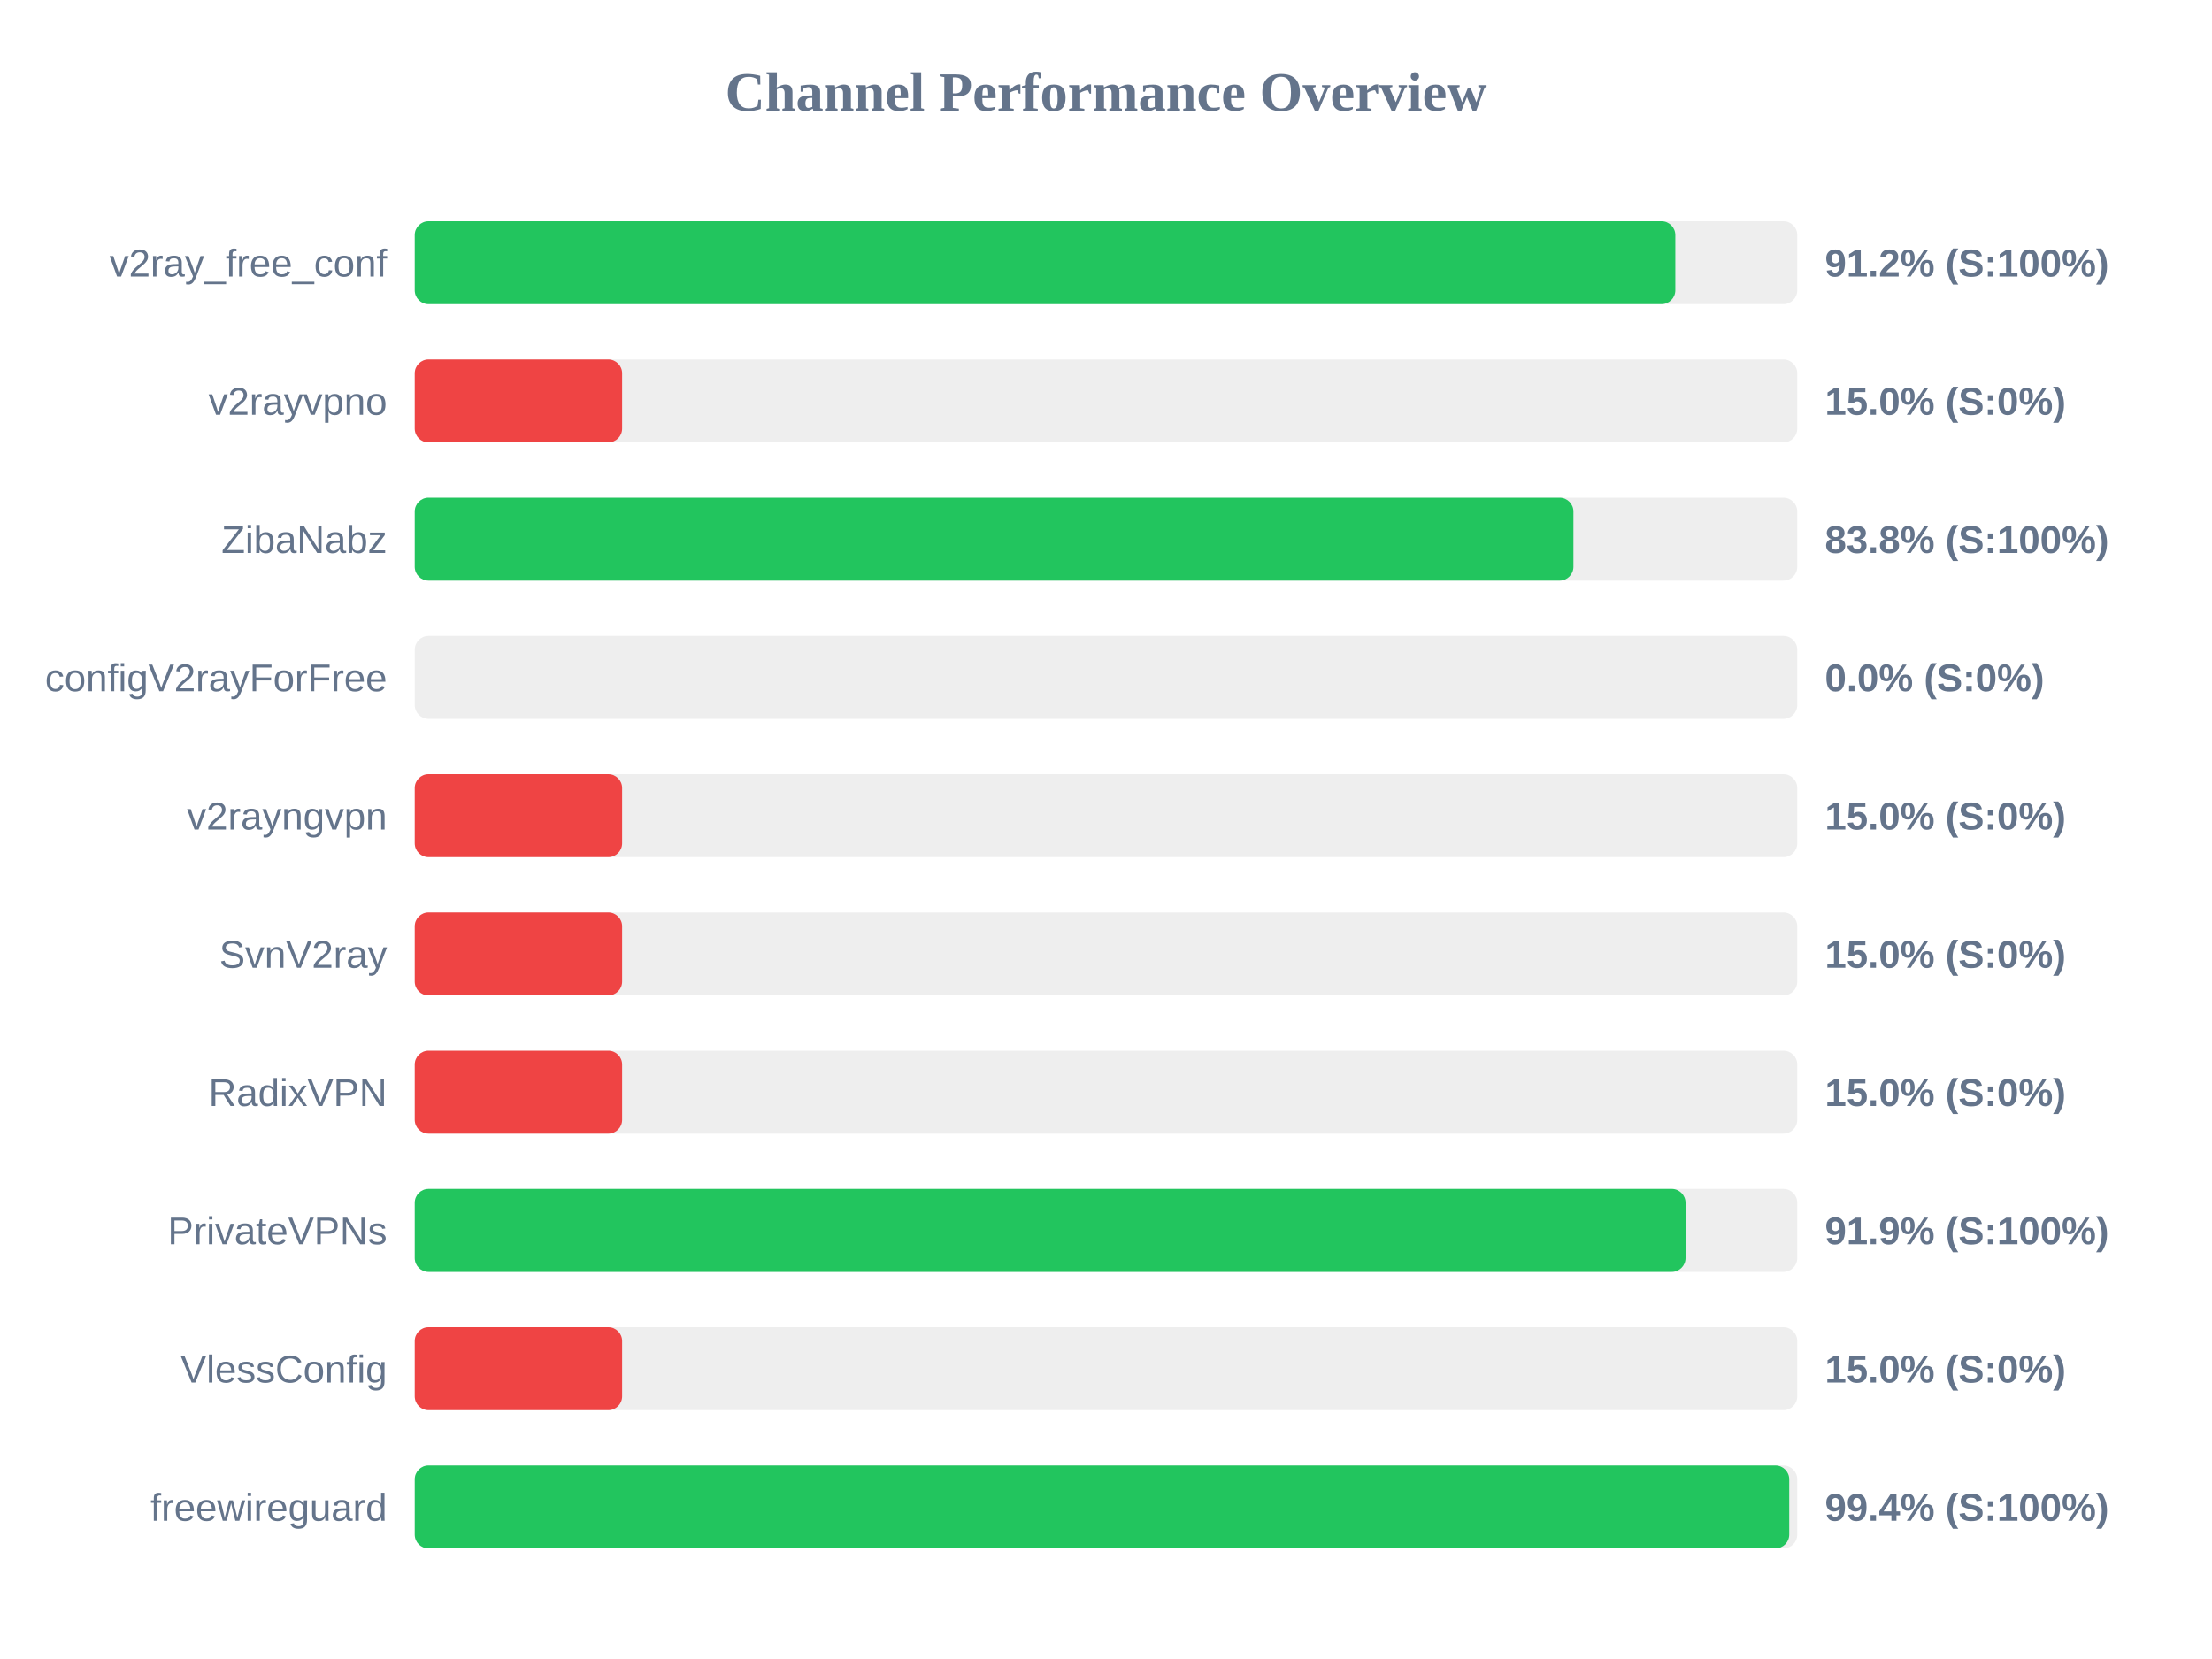
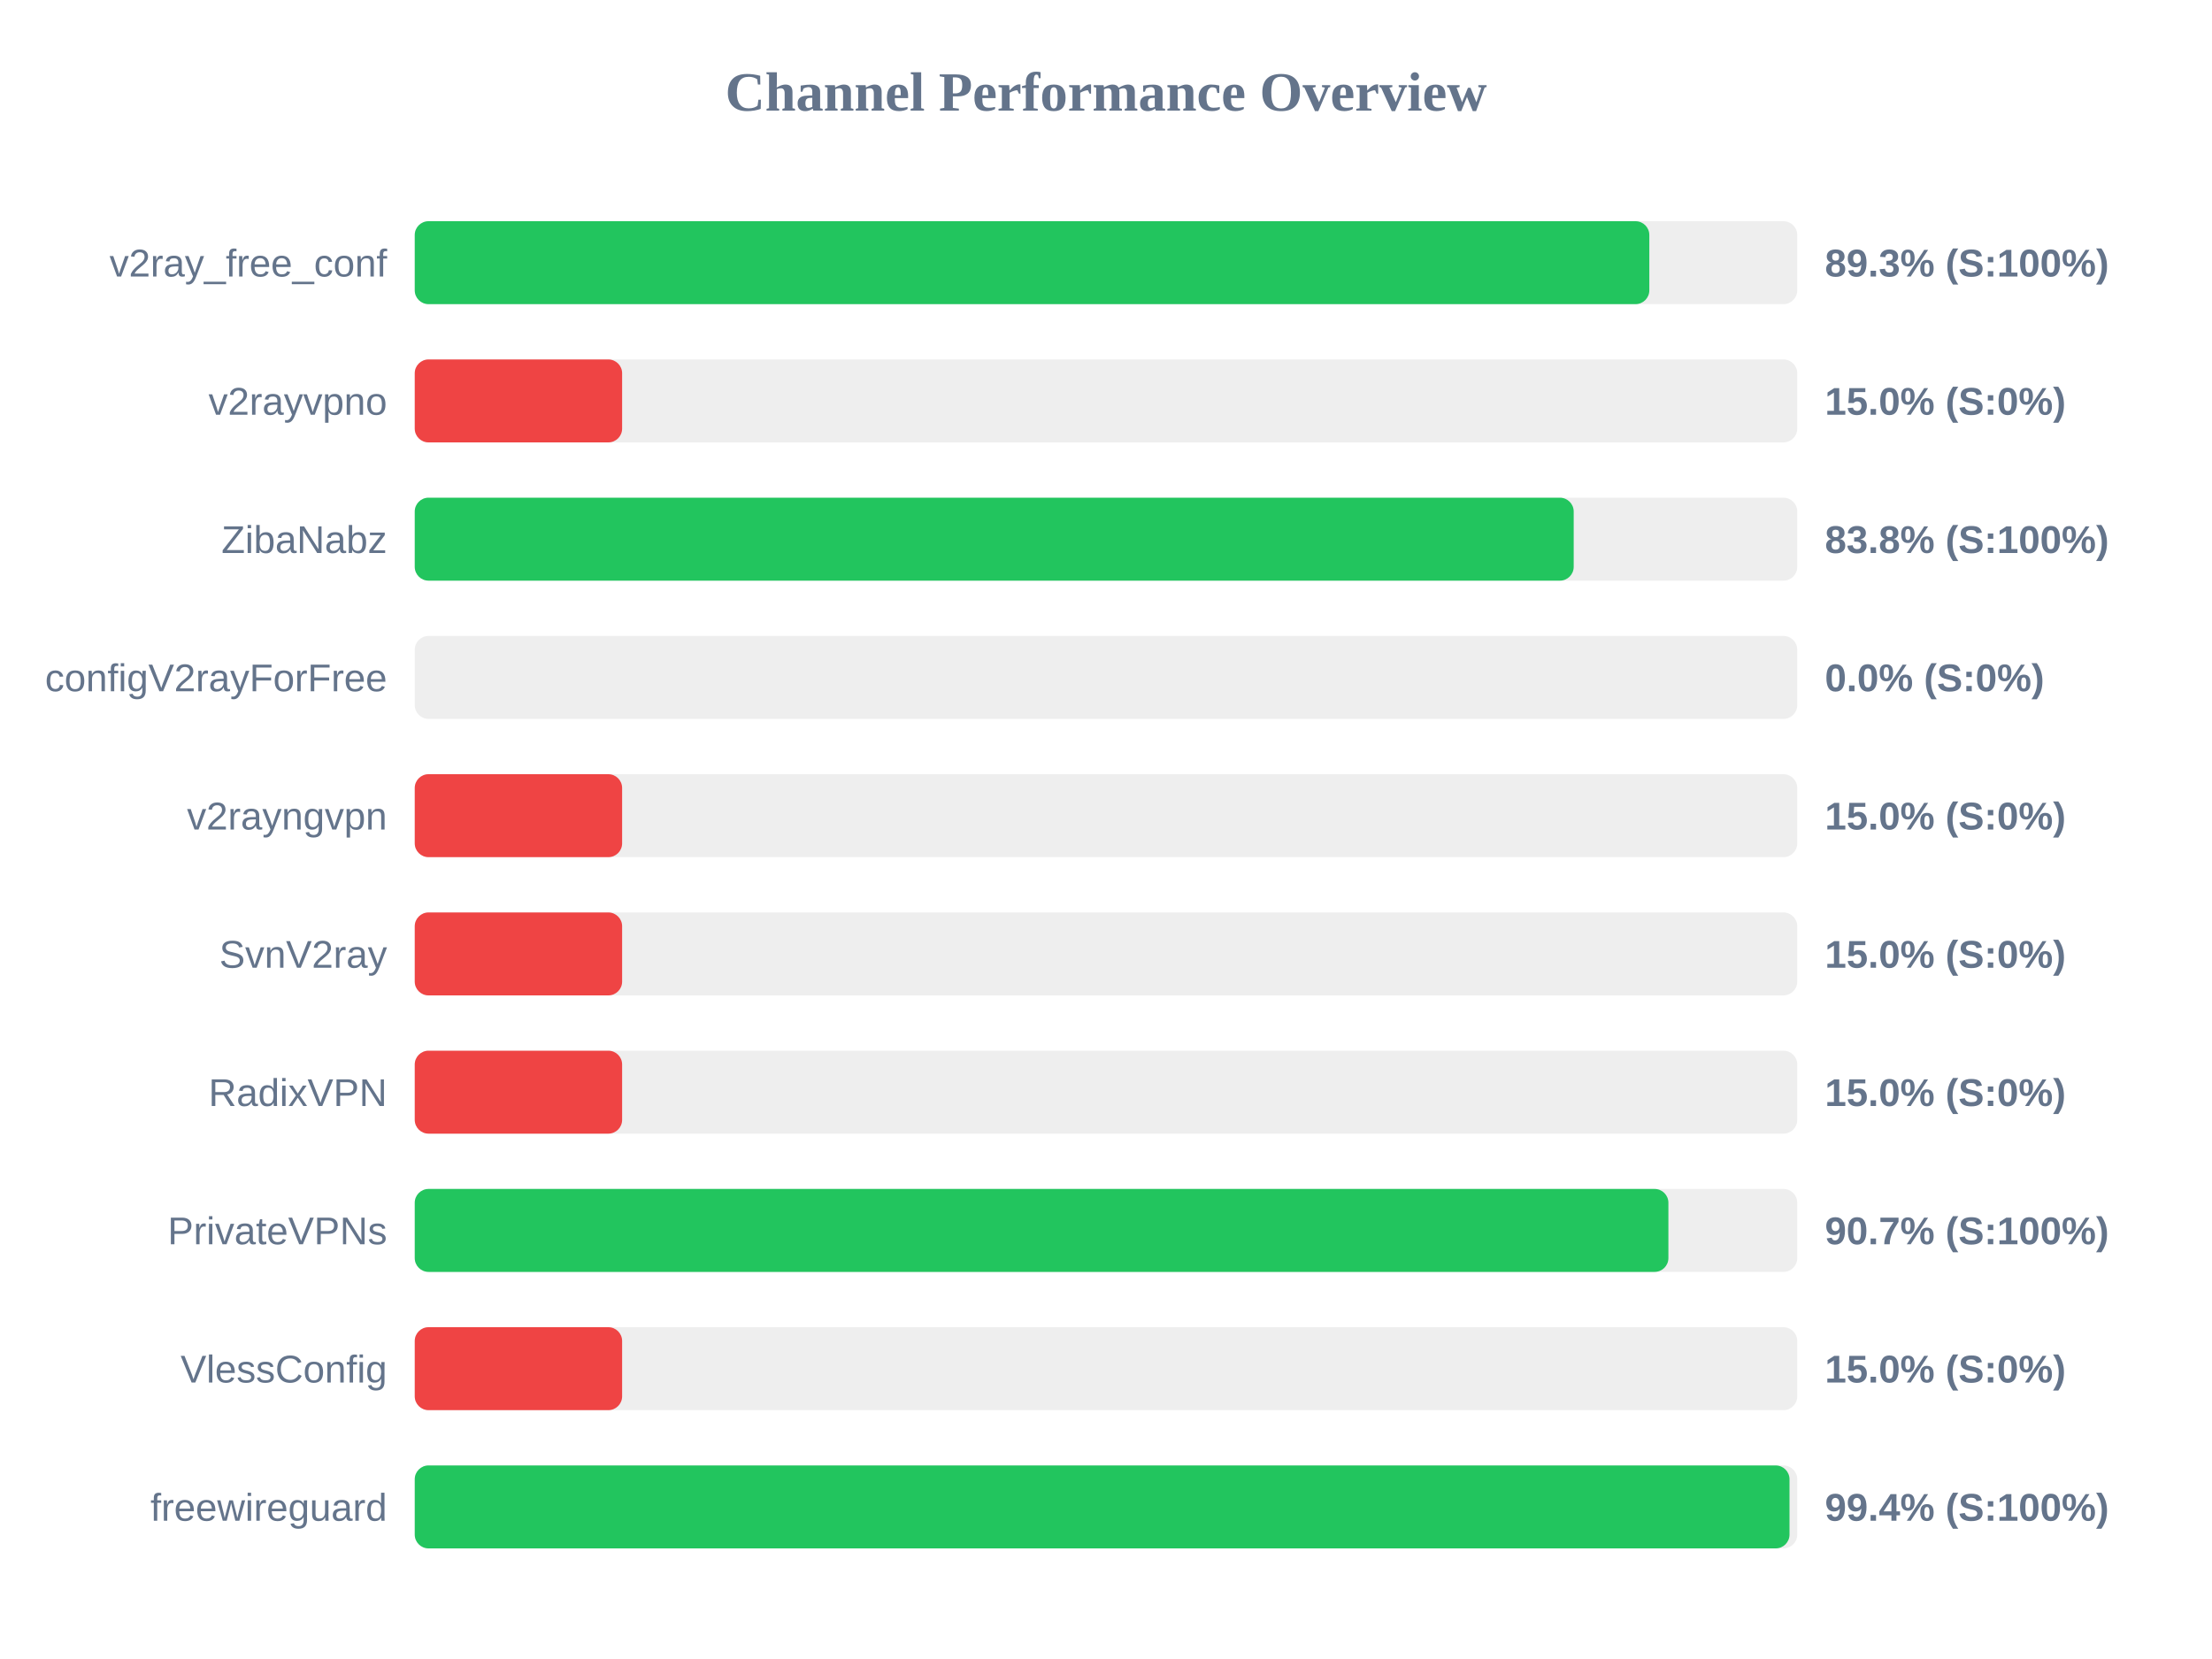
<svg xmlns="http://www.w3.org/2000/svg" width="800" height="600" version="1.1">
  <style>
        .row { font: 14px Arial; fill: #64748b; }
        .score { font: bold 14px Arial; fill: #64748b; }
    </style>
  <text x="400" y="40" text-anchor="middle" font-size="20px" font-weight="bold" fill="#64748b">Channel Performance Overview</text>
  <rect x="150" y="80" width="500" height="30" fill="#eee" rx="5" />
-   <rect x="150" y="80" width="455.9" height="30" fill="#22c55e" rx="5" />
+   <rect x="150" y="80" width="446.5" height="30" fill="#22c55e" rx="5" />
  <text x="140" y="100" text-anchor="end" class="row">v2ray_free_conf</text>
-   <text x="660" y="100" text-anchor="start" class="score">91.2% (S:100%)</text>
+   <text x="660" y="100" text-anchor="start" class="score">89.3% (S:100%)</text>
  <rect x="150" y="130" width="500" height="30" fill="#eee" rx="5" />
  <rect x="150" y="130" width="75.0" height="30" fill="#ef4444" rx="5" />
  <text x="140" y="150" text-anchor="end" class="row">v2rayvpno</text>
  <text x="660" y="150" text-anchor="start" class="score">15.0% (S:0%)</text>
  <rect x="150" y="180" width="500" height="30" fill="#eee" rx="5" />
-   <rect x="150" y="180" width="419.05" height="30" fill="#22c55e" rx="5" />
+   <rect x="150" y="180" width="419.15" height="30" fill="#22c55e" rx="5" />
  <text x="140" y="200" text-anchor="end" class="row">ZibaNabz</text>
  <text x="660" y="200" text-anchor="start" class="score">83.8% (S:100%)</text>
  <rect x="150" y="230" width="500" height="30" fill="#eee" rx="5" />
  <rect x="150" y="230" width="0.0" height="30" fill="#ef4444" rx="5" />
  <text x="140" y="250" text-anchor="end" class="row">configV2rayForFree</text>
  <text x="660" y="250" text-anchor="start" class="score">0.0% (S:0%)</text>
  <rect x="150" y="280" width="500" height="30" fill="#eee" rx="5" />
  <rect x="150" y="280" width="75.0" height="30" fill="#ef4444" rx="5" />
  <text x="140" y="300" text-anchor="end" class="row">v2rayngvpn</text>
  <text x="660" y="300" text-anchor="start" class="score">15.0% (S:0%)</text>
  <rect x="150" y="330" width="500" height="30" fill="#eee" rx="5" />
  <rect x="150" y="330" width="75.0" height="30" fill="#ef4444" rx="5" />
  <text x="140" y="350" text-anchor="end" class="row">SvnV2ray</text>
  <text x="660" y="350" text-anchor="start" class="score">15.0% (S:0%)</text>
  <rect x="150" y="380" width="500" height="30" fill="#eee" rx="5" />
  <rect x="150" y="380" width="75.0" height="30" fill="#ef4444" rx="5" />
  <text x="140" y="400" text-anchor="end" class="row">RadixVPN</text>
  <text x="660" y="400" text-anchor="start" class="score">15.0% (S:0%)</text>
  <rect x="150" y="430" width="500" height="30" fill="#eee" rx="5" />
-   <rect x="150" y="430" width="459.6" height="30" fill="#22c55e" rx="5" />
+   <rect x="150" y="430" width="453.4" height="30" fill="#22c55e" rx="5" />
  <text x="140" y="450" text-anchor="end" class="row">PrivateVPNs</text>
-   <text x="660" y="450" text-anchor="start" class="score">91.9% (S:100%)</text>
+   <text x="660" y="450" text-anchor="start" class="score">90.7% (S:100%)</text>
  <rect x="150" y="480" width="500" height="30" fill="#eee" rx="5" />
  <rect x="150" y="480" width="75.0" height="30" fill="#ef4444" rx="5" />
  <text x="140" y="500" text-anchor="end" class="row">VlessConfig</text>
  <text x="660" y="500" text-anchor="start" class="score">15.0% (S:0%)</text>
  <rect x="150" y="530" width="500" height="30" fill="#eee" rx="5" />
-   <rect x="150" y="530" width="497.1" height="30" fill="#22c55e" rx="5" />
+   <rect x="150" y="530" width="497.2" height="30" fill="#22c55e" rx="5" />
  <text x="140" y="550" text-anchor="end" class="row">freewireguard</text>
  <text x="660" y="550" text-anchor="start" class="score">99.4% (S:100%)</text>
</svg>
